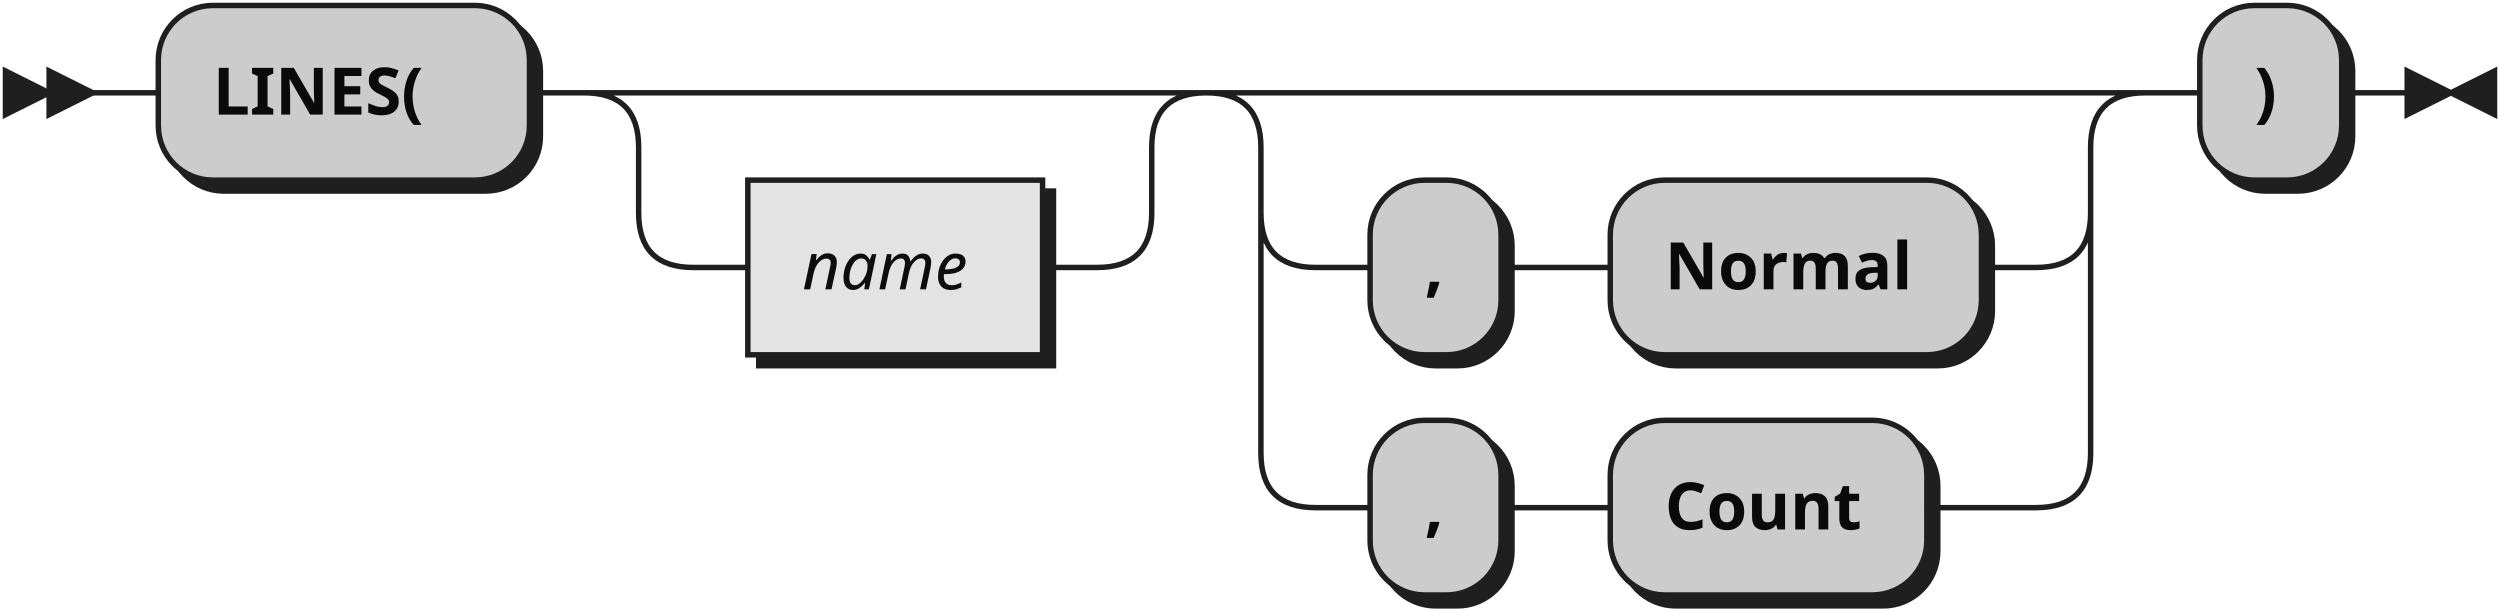
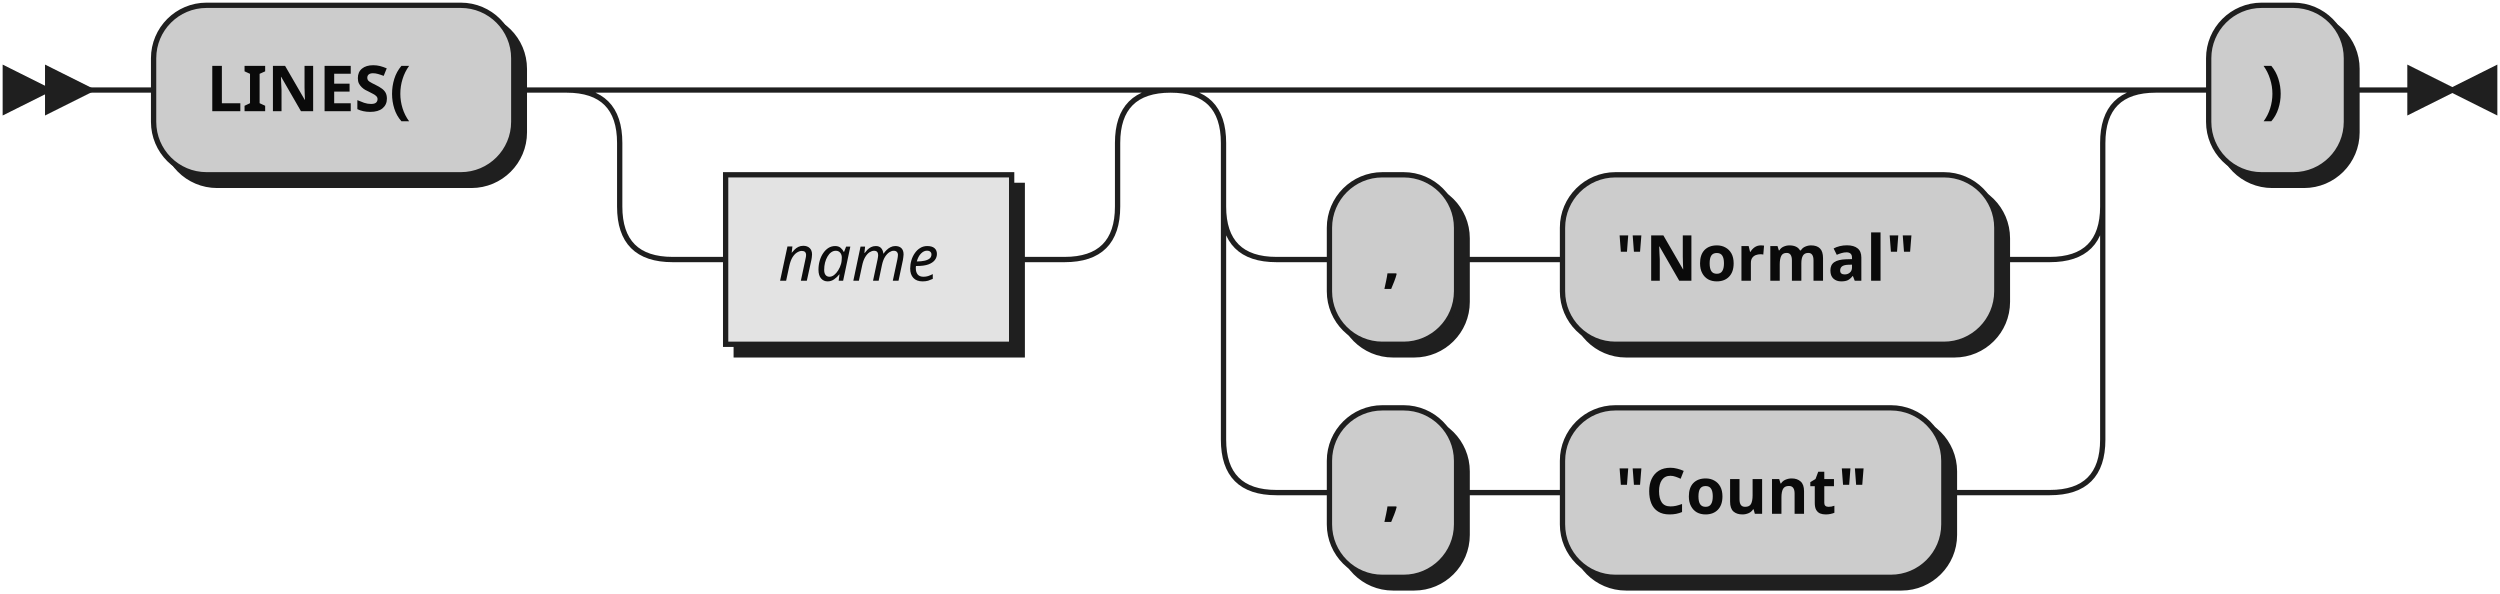
- <svg xmlns="http://www.w3.org/2000/svg" width="458" height="112">
+ <svg xmlns="http://www.w3.org/2000/svg" width="472" height="112">
  <defs>
    <style type="text/css">
               @namespace "http://www.w3.org/2000/svg";
               .line                 {fill: none; stroke: #1F1F1F;}
               .bold-line            {stroke: #0A0A0A; shape-rendering: crispEdges; stroke-width:
               2; }
               .thin-line            {stroke: #0F0F0F; shape-rendering: crispEdges}
               .filled               {fill: #1F1F1F; stroke: none;}
               text.terminal         {font-family: Verdana, Sans-serif;
               font-size: 12px;
               fill: #0A0A0A;
               font-weight: bold;
               }
               text.nonterminal      {font-family: Verdana, Sans-serif; font-style: italic;
               font-size: 12px;
               fill: #0D0D0D;
               }
               text.regexp           {font-family: Verdana, Sans-serif;
               font-size: 12px;
               fill: #0F0F0F;
               }
               rect, circle, polygon {fill: #1F1F1F; stroke: #1F1F1F;}
               rect.terminal         {fill: #CCCCCC; stroke: #1F1F1F;}
               rect.nonterminal      {fill: #E3E3E3; stroke: #1F1F1F;}
               rect.text             {fill: none; stroke: none;}    
               polygon.regexp        {fill: #EFEFEF; stroke: #1F1F1F;}
               
            </style>
  </defs>
  <polygon points="9 17 1 13 1 21" />
  <polygon points="17 17 9 13 9 21" />
  <rect x="31" y="3" width="68" height="32" rx="10" />
  <rect x="29" y="1" width="68" height="32" class="terminal" rx="10" />
  <text class="terminal" x="39" y="21">LINES(</text>
  <rect x="139" y="35" width="54" height="32" />
  <rect x="137" y="33" width="54" height="32" class="nonterminal" />
  <text class="nonterminal" x="147" y="53">name</text>
  <rect x="253" y="35" width="24" height="32" rx="10" />
  <rect x="251" y="33" width="24" height="32" class="terminal" rx="10" />
  <text class="terminal" x="261" y="53">,</text>
-   <rect x="297" y="35" width="68" height="32" rx="10" />
-   <rect x="295" y="33" width="68" height="32" class="terminal" rx="10" />
-   <text class="terminal" x="305" y="53">Normal</text>
+   <rect x="297" y="35" width="82" height="32" rx="10" />
+   <rect x="295" y="33" width="82" height="32" class="terminal" rx="10" />
+   <text class="terminal" x="305" y="53">"Normal"</text>
  <rect x="253" y="79" width="24" height="32" rx="10" />
  <rect x="251" y="77" width="24" height="32" class="terminal" rx="10" />
  <text class="terminal" x="261" y="97">,</text>
-   <rect x="297" y="79" width="58" height="32" rx="10" />
-   <rect x="295" y="77" width="58" height="32" class="terminal" rx="10" />
-   <text class="terminal" x="305" y="97">Count</text>
-   <rect x="405" y="3" width="26" height="32" rx="10" />
-   <rect x="403" y="1" width="26" height="32" class="terminal" rx="10" />
-   <text class="terminal" x="413" y="21">)</text>
-   <path class="line" d="m17 17 h2 m0 0 h10 m68 0 h10 m20 0 h10 m0 0 h64 m-94 0 h20 m74 0 h20 m-114 0 q10 0 10 10 m94 0 q0 -10 10 -10 m-104 10 v12 m94 0 v-12 m-94 12 q0 10 10 10 m74 0 q10 0 10 -10 m-84 10 h10 m54 0 h10 m40 -32 h10 m0 0 h122 m-152 0 h20 m132 0 h20 m-172 0 q10 0 10 10 m152 0 q0 -10 10 -10 m-162 10 v12 m152 0 v-12 m-152 12 q0 10 10 10 m132 0 q10 0 10 -10 m-142 10 h10 m24 0 h10 m0 0 h10 m68 0 h10 m-142 -10 v20 m152 0 v-20 m-152 20 v24 m152 0 v-24 m-152 24 q0 10 10 10 m132 0 q10 0 10 -10 m-142 10 h10 m24 0 h10 m0 0 h10 m58 0 h10 m0 0 h10 m20 -76 h10 m26 0 h10 m3 0 h-3" />
-   <polygon points="449 17 457 13 457 21" />
-   <polygon points="449 17 441 13 441 21" />
+   <rect x="297" y="79" width="72" height="32" rx="10" />
+   <rect x="295" y="77" width="72" height="32" class="terminal" rx="10" />
+   <text class="terminal" x="305" y="97">"Count"</text>
+   <rect x="419" y="3" width="26" height="32" rx="10" />
+   <rect x="417" y="1" width="26" height="32" class="terminal" rx="10" />
+   <text class="terminal" x="427" y="21">)</text>
+   <path class="line" d="m17 17 h2 m0 0 h10 m68 0 h10 m20 0 h10 m0 0 h64 m-94 0 h20 m74 0 h20 m-114 0 q10 0 10 10 m94 0 q0 -10 10 -10 m-104 10 v12 m94 0 v-12 m-94 12 q0 10 10 10 m74 0 q10 0 10 -10 m-84 10 h10 m54 0 h10 m40 -32 h10 m0 0 h136 m-166 0 h20 m146 0 h20 m-186 0 q10 0 10 10 m166 0 q0 -10 10 -10 m-176 10 v12 m166 0 v-12 m-166 12 q0 10 10 10 m146 0 q10 0 10 -10 m-156 10 h10 m24 0 h10 m0 0 h10 m82 0 h10 m-156 -10 v20 m166 0 v-20 m-166 20 v24 m166 0 v-24 m-166 24 q0 10 10 10 m146 0 q10 0 10 -10 m-156 10 h10 m24 0 h10 m0 0 h10 m72 0 h10 m0 0 h10 m20 -76 h10 m26 0 h10 m3 0 h-3" />
+   <polygon points="463 17 471 13 471 21" />
+   <polygon points="463 17 455 13 455 21" />
</svg>
